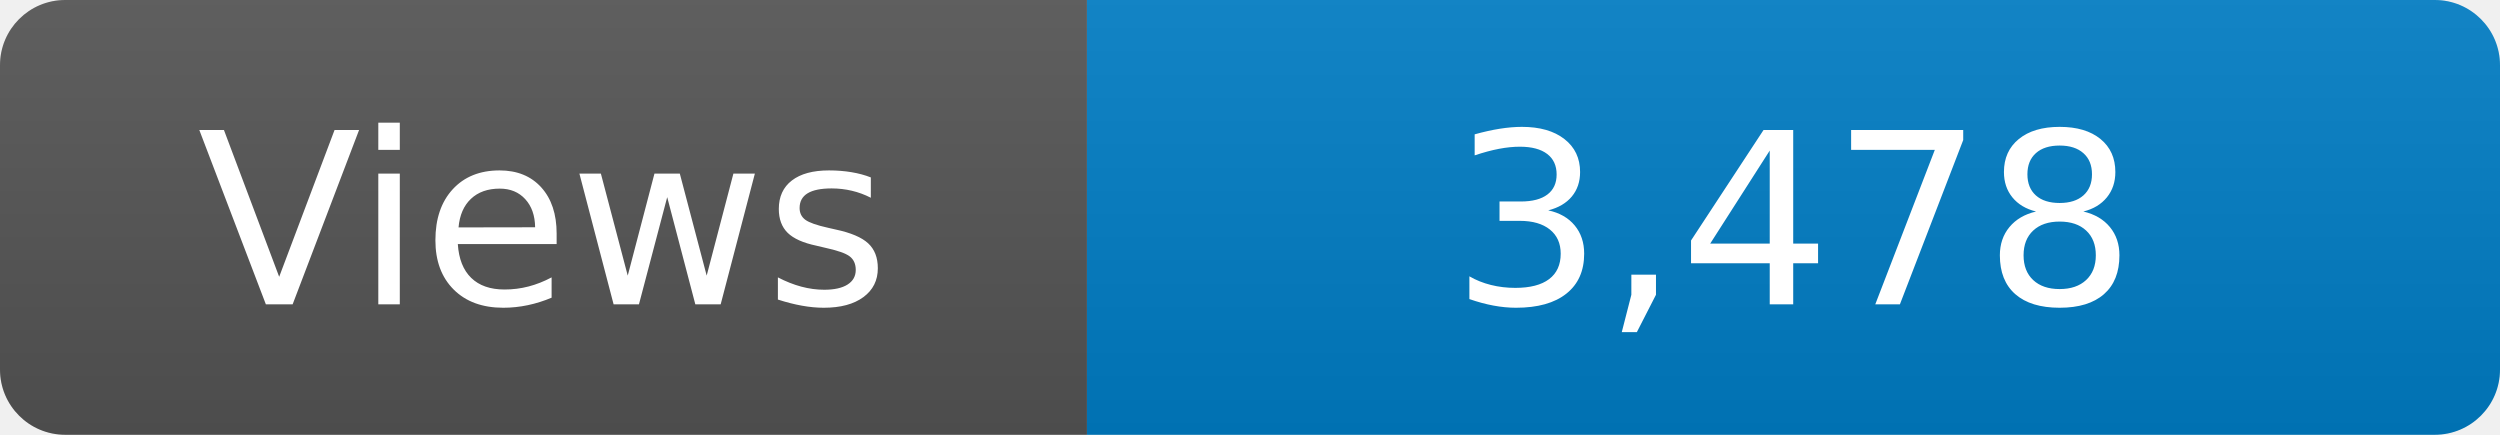
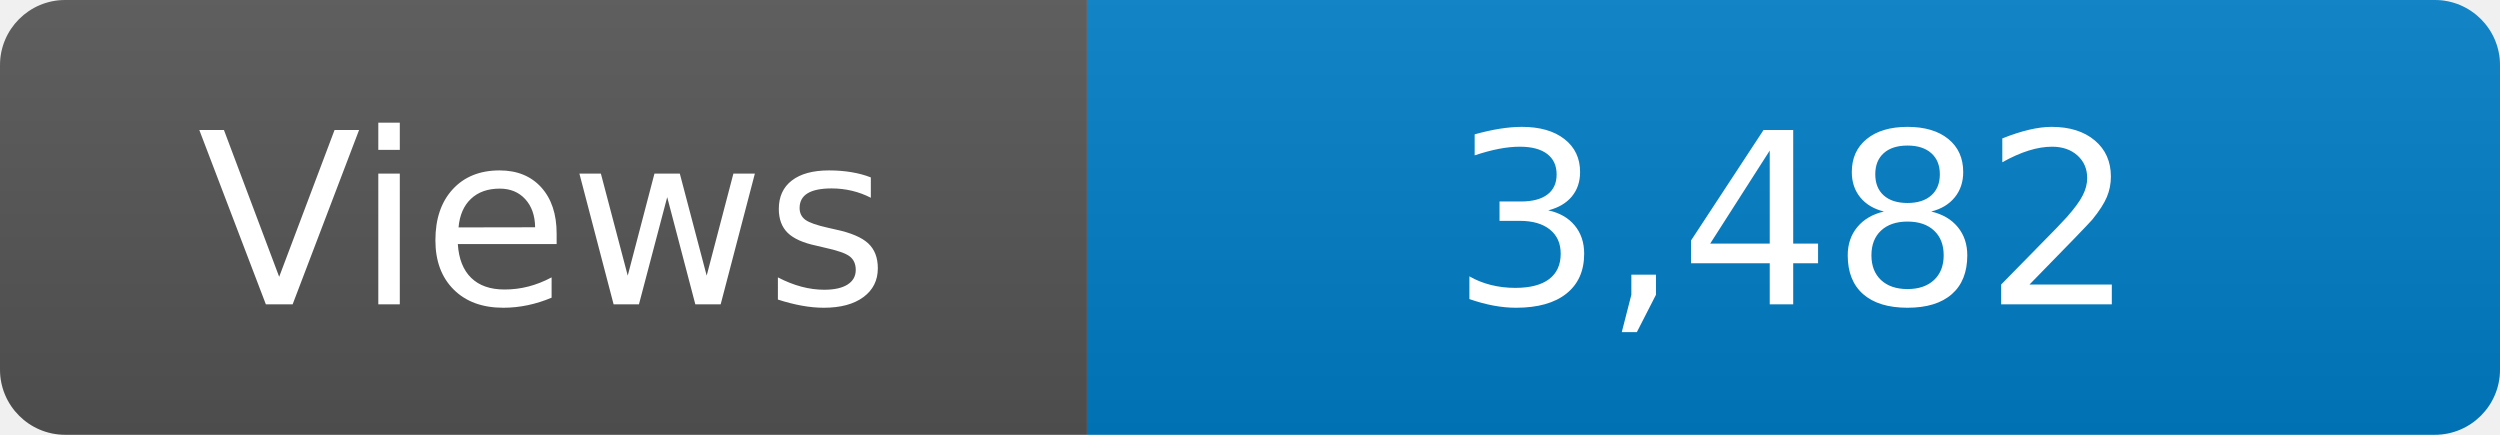
<svg xmlns="http://www.w3.org/2000/svg" width="115" height="20" role="img" aria-label="Maintained?: yes">
  <linearGradient id="s" x2="0" y2="100%">
    <stop offset="0" stop-color="#bbb" stop-opacity=".1" />
    <stop offset="1" stop-opacity=".1" />
  </linearGradient>
  <clipPath id="r">
    <rect width="115" height="20" rx="3" fill="#fff" />
  </clipPath>
  <g clip-path="url(#r)">
    <rect width="50" height="20" fill="#555" />
    <rect x="50" width="160" height="20" fill="#007ec6" />
    <rect width="115" height="20" fill="url(#s)" />
  </g>
  <g fill="#fff" text-anchor="middle" font-family="Verdana,Geneva,DejaVu Sans,sans-serif" font-size="110">
    <text x="250" y="140" transform="scale(.1)" fill="#fff">Views</text>
-     <text x="825" y="140" transform="scale(.1)" fill="#fff">3,478</text>
+     <text x="825" y="140" transform="scale(.1)" fill="#fff">3,482</text>
  </g>
</svg>
